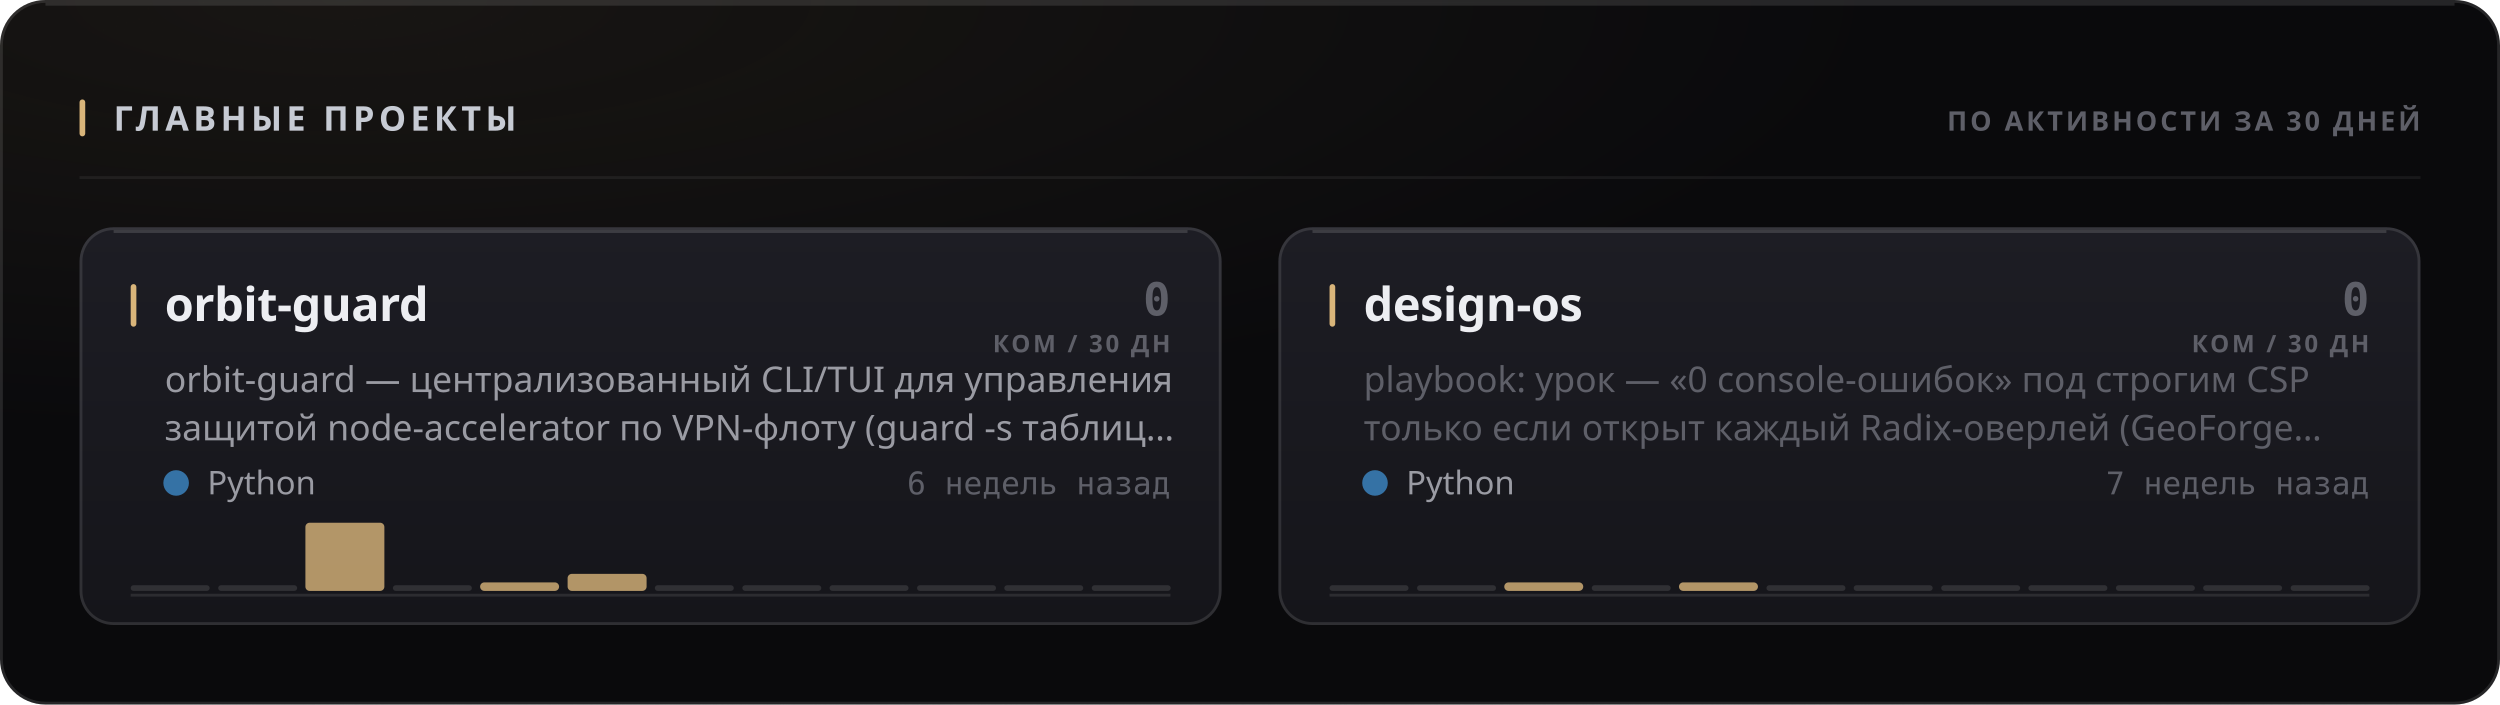
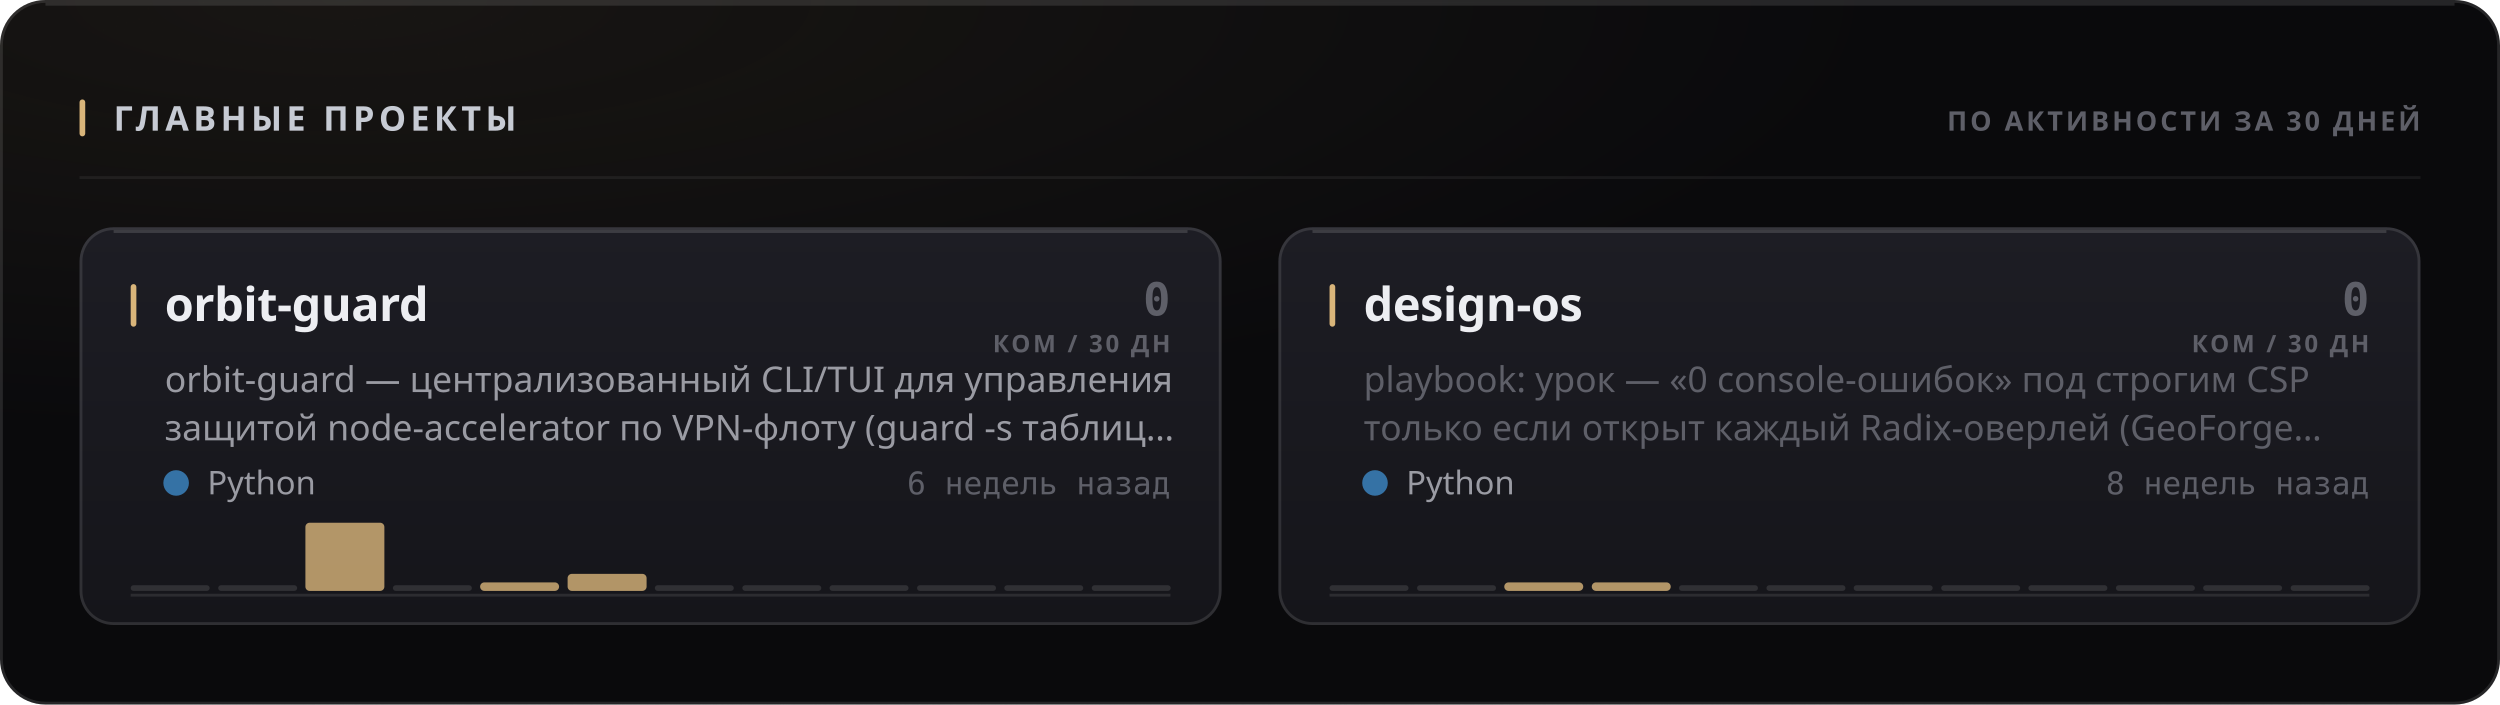
<svg xmlns="http://www.w3.org/2000/svg" width="880" height="248" viewBox="0 0 880 248" role="img">
  <style>
  text { font-family: -apple-system, BlinkMacSystemFont, 'Segoe UI', 'Noto Sans', Helvetica, Arial, sans-serif; }
  .mono { font-family: ui-monospace, 'SF Mono', 'Cascadia Mono', 'DejaVu Sans Mono', Menlo, Consolas, monospace; font-variant-numeric: tabular-nums; }
  .caps { letter-spacing: .1em; text-transform: uppercase; }

  @keyframes sheen  { from { transform: translateX(-120%); } to { transform: translateX(260%); } }
  @keyframes rise   { from { opacity: 0; transform: translateY(6px); } to { opacity: 1; transform: none; } }
  @keyframes slide  { from { opacity: 0; transform: translateX(-8px); } to { opacity: 1; transform: none; } }
  @keyframes grow   { from { transform: scaleY(0); } to { transform: scaleY(1); } }
  @keyframes widen  { from { transform: scaleX(0); } to { transform: scaleX(1); } }
  @keyframes draw   { from { stroke-dashoffset: 200; } to { stroke-dashoffset: 0; } }

  .sheen { animation: sheen 5.5s cubic-bezier(.45,0,.2,1) infinite; }
  .rise  { animation: rise .5s cubic-bezier(.16,1,.3,1) both; }
  .slide { animation: slide .42s cubic-bezier(.16,1,.3,1) both; }
  .bar   { transform-box: fill-box; transform-origin: 50% 100%;
           animation: grow .62s cubic-bezier(.16,1,.3,1) both; }
  .fill  { transform-box: fill-box; transform-origin: 0% 50%;
           animation: widen .8s cubic-bezier(.16,1,.3,1) both; }
  /* The hidden start state lives in the keyframes, never in the static rule.
     A renderer that ignores CSS animations then falls back to the FINISHED
     state — a drawn line, visible text — instead of an empty panel. */
  .spark { stroke-dasharray: 200;
           animation: draw 1.1s cubic-bezier(.16,1,.3,1) both; }

  @media (prefers-reduced-motion: reduce) {
    .sheen { animation: none; opacity: 0; }
    .rise, .slide, .bar, .fill, .spark { animation: none; opacity: 1; transform: none;
                                         stroke-dashoffset: 0; }
  }</style>
  <defs>
    <filter id="grain1" x="0" y="0" width="100%" height="100%">
      <feTurbulence type="fractalNoise" baseFrequency="0.82" numOctaves="3" stitchTiles="stitch" />
      <feColorMatrix type="saturate" values="0" />
    </filter>
    <radialGradient id="wash2" cx="14%" cy="0%" r="62%">
      <stop offset="0%" stop-color="#d9b57a" stop-opacity="0.07" />
      <stop offset="100%" stop-color="#d9b57a" stop-opacity="0" />
    </radialGradient>
    <linearGradient id="cardfill3" x1="0" y1="0" x2="0" y2="1">
      <stop offset="0%" stop-color="#1d1d24" />
      <stop offset="100%" stop-color="#15151a" />
    </linearGradient>
    <linearGradient id="cardfill4" x1="0" y1="0" x2="0" y2="1">
      <stop offset="0%" stop-color="#1d1d24" />
      <stop offset="100%" stop-color="#15151a" />
    </linearGradient>
  </defs>
  <rect width="880" height="248" rx="16" fill="#0a0a0c" />
  <rect width="880" height="248" rx="16" fill="url(#wash2)" />
  <rect width="880" height="248" rx="16" filter="url(#grain1)" opacity="0.05" style="mix-blend-mode:overlay" />
  <rect x=".5" y=".5" width="879" height="247" rx="15.5" fill="none" stroke="rgba(255,255,255,0.11)" />
  <path d="M16 1.5 H864" stroke="rgba(255,255,255,0.112)" stroke-width="1" fill="none" />
  <rect x="28" y="35" width="2" height="13" rx="1" fill="#d9b57a" />
  <text x="40" y="46" font-size="12" font-weight="700" fill="#c7cbd4" letter-spacing="0.13em">ГЛАВНЫЕ ПРОЕКТЫ</text>
  <text x="852" y="46" font-size="9.5" font-weight="600" fill="#5e5f68" text-anchor="end" letter-spacing="0.11em">ПО АКТИВНОСТИ ЗА 30 ДНЕЙ</text>
  <path d="M28 62.5 H852" stroke="rgba(255,255,255,0.06)" stroke-width="1" />
  <g class="rise" opacity="1" style="">
    <rect x="28" y="80" width="402" height="140" rx="12" fill="url(#cardfill3)" />
    <rect x="28.5" y="80.5" width="401" height="139" rx="11.5" fill="none" stroke="rgba(255,255,255,0.11)" />
    <path d="M40 81.5 H418" stroke="rgba(255,255,255,0.14)" stroke-width="1" fill="none" />
    <rect x="46" y="100" width="2" height="15" rx="1" fill="#d9b57a" />
    <text x="58" y="113" font-size="16.5" font-weight="700" fill="#edeef2" letter-spacing="-0.01em">orbit-guard</text>
    <text x="412" y="111" font-size="16" font-weight="700" fill="#5e5f68" text-anchor="end" class="mono">0</text>
    <text x="412" y="124" font-size="8.5" font-weight="600" fill="#5e5f68" text-anchor="end" letter-spacing="0.11em">КОМ / 30 ДН</text>
    <text x="58" y="138" font-size="12.5" font-weight="400" fill="#9a9ba3">orbit-guard — централизованный CLI/TUI для управления</text>
    <text x="58" y="155" font-size="12.5" font-weight="400" fill="#9a9ba3">защитой node-accelerator по VPN-флоту (guard -s таблиц…</text>
    <circle cx="62" cy="170" r="4.5" fill="#3572A5" />
    <text x="73" y="174" font-size="11.5" font-weight="400" fill="#9a9ba3">Python</text>
    <text x="412" y="174" font-size="11" font-weight="400" fill="#5e5f68" text-anchor="end" class="mono">6 недель назад</text>
    <path d="M46 209.5 H412" stroke="rgba(255,255,255,0.096)" stroke-width="1" />
    <g class="bar" style="animation-delay:0.18s">
      <rect x="46.0" y="206.0" width="27.8" height="2" rx="1" fill="rgba(255,255,255,0.11)" />
      <rect x="76.8" y="206.0" width="27.8" height="2" rx="1" fill="rgba(255,255,255,0.11)" />
      <rect x="107.5" y="184.0" width="27.8" height="24.0" rx="1.5" fill="#d9b57a" opacity="0.8" />
      <rect x="138.3" y="206.0" width="27.8" height="2" rx="1" fill="rgba(255,255,255,0.11)" />
      <rect x="169.0" y="205.0" width="27.8" height="3.0" rx="1.5" fill="#d9b57a" opacity="0.8" />
      <rect x="199.8" y="202.0" width="27.8" height="6.0" rx="1.5" fill="#d9b57a" opacity="0.8" />
      <rect x="230.5" y="206.0" width="27.8" height="2" rx="1" fill="rgba(255,255,255,0.11)" />
      <rect x="261.3" y="206.0" width="27.8" height="2" rx="1" fill="rgba(255,255,255,0.11)" />
      <rect x="292.0" y="206.0" width="27.8" height="2" rx="1" fill="rgba(255,255,255,0.11)" />
      <rect x="322.8" y="206.0" width="27.8" height="2" rx="1" fill="rgba(255,255,255,0.11)" />
      <rect x="353.5" y="206.0" width="27.8" height="2" rx="1" fill="rgba(255,255,255,0.11)" />
      <rect x="384.3" y="206.0" width="27.8" height="2" rx="1" fill="rgba(255,255,255,0.11)" />
    </g>
  </g>
  <g class="rise" opacity="1" style=" animation-delay:0.055s;">
    <rect x="450" y="80" width="402" height="140" rx="12" fill="url(#cardfill4)" />
    <rect x="450.5" y="80.5" width="401" height="139" rx="11.5" fill="none" stroke="rgba(255,255,255,0.11)" />
    <path d="M462 81.5 H840" stroke="rgba(255,255,255,0.14)" stroke-width="1" fill="none" />
    <rect x="468" y="100" width="2" height="15" rx="1" fill="#d9b57a" />
    <text x="480" y="113" font-size="16.5" font-weight="700" fill="#edeef2" letter-spacing="-0.01em">design-os</text>
    <text x="834" y="111" font-size="16" font-weight="700" fill="#5e5f68" text-anchor="end" class="mono">0</text>
    <text x="834" y="124" font-size="8.5" font-weight="600" fill="#5e5f68" text-anchor="end" letter-spacing="0.11em">КОМ / 30 ДН</text>
    <text x="480" y="138" font-size="12.5" font-weight="400" fill="#5e5f68">playbook: урок — «0 console-ошибок» под строгим CSP</text>
    <text x="480" y="155" font-size="12.5" font-weight="400" fill="#5e5f68">только если открыт каждый Radix-оверлей (GeoForge…</text>
    <circle cx="484" cy="170" r="4.5" fill="#3572A5" />
    <text x="495" y="174" font-size="11.5" font-weight="400" fill="#9a9ba3">Python</text>
-     <text x="834" y="174" font-size="11" font-weight="400" fill="#5e5f68" text-anchor="end" class="mono">7 недель назад</text>
+     <text x="834" y="174" font-size="11" font-weight="400" fill="#5e5f68" text-anchor="end" class="mono">8 недель назад</text>
    <path d="M468 209.5 H834" stroke="rgba(255,255,255,0.096)" stroke-width="1" />
    <g class="bar" style="animation-delay:0.24s">
      <rect x="468.0" y="206.0" width="27.8" height="2" rx="1" fill="rgba(255,255,255,0.11)" />
      <rect x="498.8" y="206.0" width="27.8" height="2" rx="1" fill="rgba(255,255,255,0.11)" />
      <rect x="529.5" y="205.0" width="27.8" height="3.0" rx="1.5" fill="#d9b57a" opacity="0.8" />
-       <rect x="560.3" y="206.0" width="27.8" height="2" rx="1" fill="rgba(255,255,255,0.11)" />
-       <rect x="591.0" y="205.0" width="27.8" height="3.0" rx="1.5" fill="#d9b57a" opacity="0.8" />
+       <rect x="560.3" y="205.0" width="27.8" height="3.0" rx="1.5" fill="#d9b57a" opacity="0.8" />
+       <rect x="591.0" y="206.0" width="27.8" height="2" rx="1" fill="rgba(255,255,255,0.11)" />
      <rect x="621.8" y="206.0" width="27.8" height="2" rx="1" fill="rgba(255,255,255,0.11)" />
      <rect x="652.5" y="206.0" width="27.8" height="2" rx="1" fill="rgba(255,255,255,0.11)" />
      <rect x="683.3" y="206.0" width="27.8" height="2" rx="1" fill="rgba(255,255,255,0.11)" />
      <rect x="714.0" y="206.0" width="27.8" height="2" rx="1" fill="rgba(255,255,255,0.11)" />
      <rect x="744.8" y="206.0" width="27.8" height="2" rx="1" fill="rgba(255,255,255,0.11)" />
      <rect x="775.5" y="206.0" width="27.8" height="2" rx="1" fill="rgba(255,255,255,0.11)" />
      <rect x="806.3" y="206.0" width="27.8" height="2" rx="1" fill="rgba(255,255,255,0.11)" />
    </g>
  </g>
</svg>
